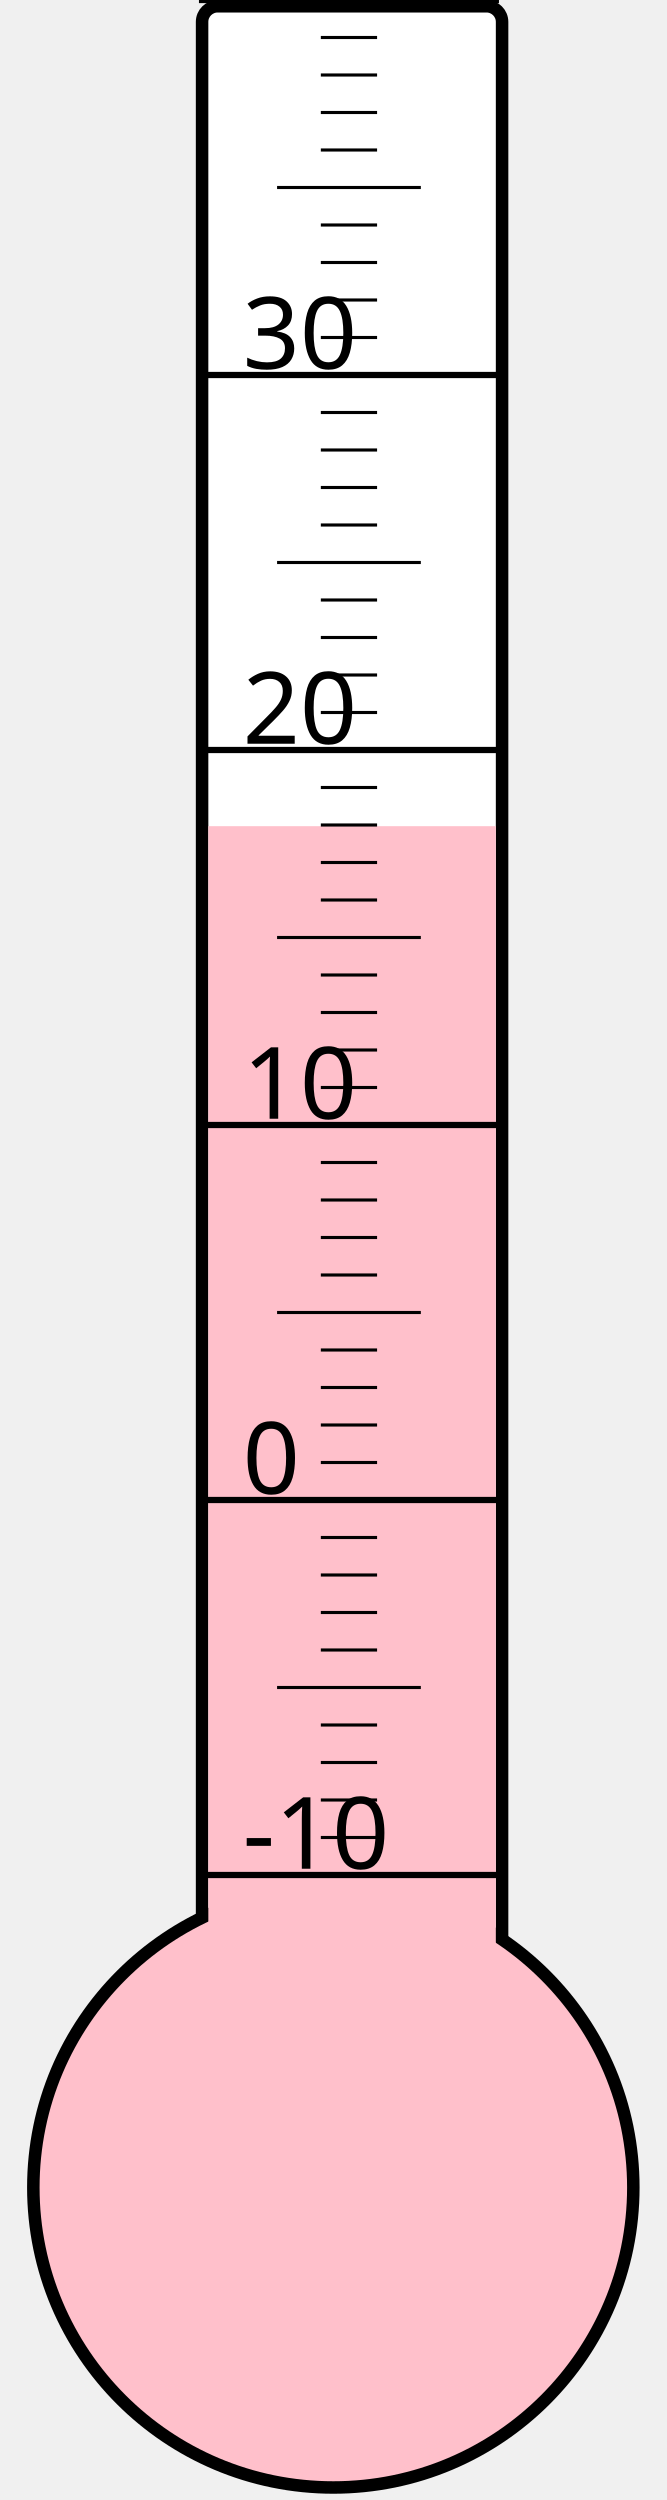
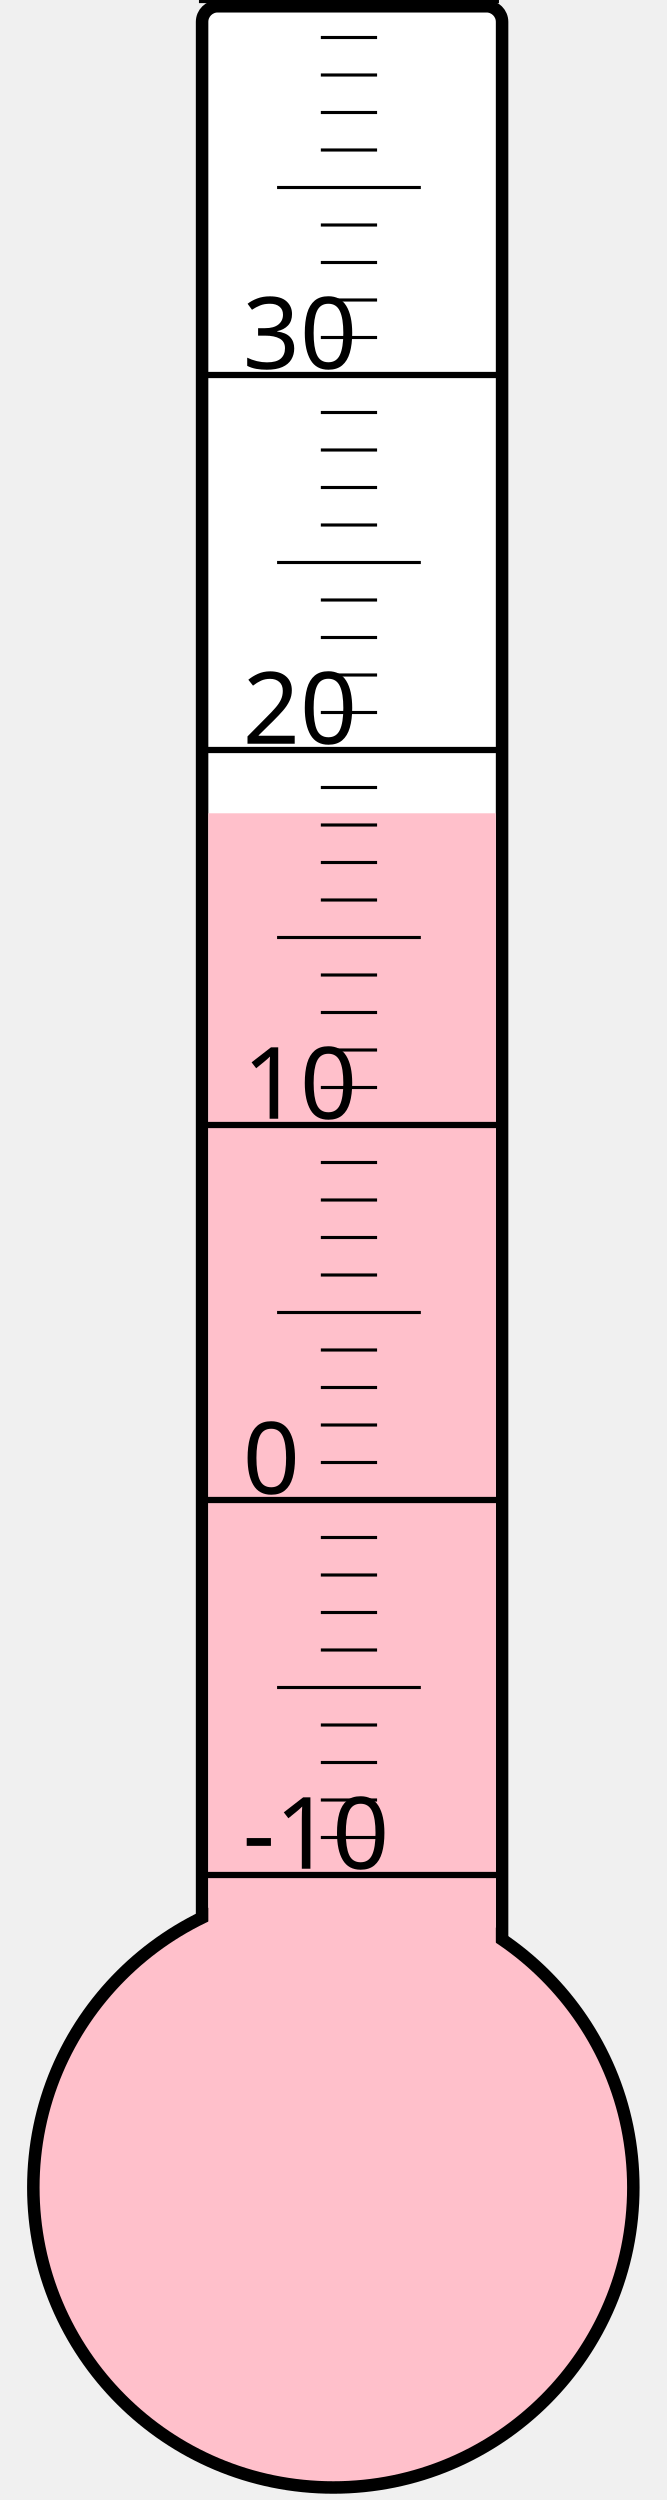
<svg xmlns="http://www.w3.org/2000/svg" width="40px" height="150px" viewBox="0 0 200 800">
  <rect width="200" height="800" x="0" y="0" style="fill: #ffffeb; fill-opacity: 0;" />
  <rect width="96" height="680" x="58" y="2" rx="5" ry="5" style="fill: white; fill-opacity: 1; stroke: black; stroke-width: 4;" />
  <circle cx="100" cy="700" r="96" style="fill: pink; stroke: black; stroke-width: 4;" />
-   <rect width="92" height="435.625" x="60" y="264.375" style="fill: pink; fill-opacity: 1; stroke-width: 0;" />
+   <rect width="92" height="439.75" x="60" y="260.25" style="fill: pink; fill-opacity: 1; stroke-width: 0;" />
  <text x="71" y="598" style="font-family: sans-serif; font-size: 24pt;">-10</text>
  <text x="71" y="478" style="font-family: sans-serif; font-size: 24pt;">0</text>
  <text x="71" y="358" style="font-family: sans-serif; font-size: 24pt;">10</text>
  <text x="71" y="238" style="font-family: sans-serif; font-size: 24pt;">20</text>
  <text x="71" y="118" style="font-family: sans-serif; font-size: 24pt;">30</text>
  <g style="stroke: black;">
    <line x1="57" y1="600" x2="153" y2="600" style="stroke-width: 2;" />
    <line x1="96" y1="588" x2="114" y2="588" style="stroke-width: 1;" />
    <line x1="96" y1="576" x2="114" y2="576" style="stroke-width: 1;" />
    <line x1="96" y1="564" x2="114" y2="564" style="stroke-width: 1;" />
    <line x1="96" y1="552" x2="114" y2="552" style="stroke-width: 1;" />
    <line x1="82" y1="540" x2="128" y2="540" style="stroke-width: 1;" />
    <line x1="96" y1="528" x2="114" y2="528" style="stroke-width: 1;" />
    <line x1="96" y1="516" x2="114" y2="516" style="stroke-width: 1;" />
    <line x1="96" y1="504" x2="114" y2="504" style="stroke-width: 1;" />
    <line x1="96" y1="492" x2="114" y2="492" style="stroke-width: 1;" />
    <line x1="57" y1="480" x2="153" y2="480" style="stroke-width: 2;" />
    <line x1="96" y1="468" x2="114" y2="468" style="stroke-width: 1;" />
    <line x1="96" y1="456" x2="114" y2="456" style="stroke-width: 1;" />
    <line x1="96" y1="444" x2="114" y2="444" style="stroke-width: 1;" />
    <line x1="96" y1="432" x2="114" y2="432" style="stroke-width: 1;" />
    <line x1="82" y1="420" x2="128" y2="420" style="stroke-width: 1;" />
    <line x1="96" y1="408" x2="114" y2="408" style="stroke-width: 1;" />
    <line x1="96" y1="396" x2="114" y2="396" style="stroke-width: 1;" />
    <line x1="96" y1="384" x2="114" y2="384" style="stroke-width: 1;" />
    <line x1="96" y1="372" x2="114" y2="372" style="stroke-width: 1;" />
    <line x1="57" y1="360" x2="153" y2="360" style="stroke-width: 2;" />
    <line x1="96" y1="348" x2="114" y2="348" style="stroke-width: 1;" />
    <line x1="96" y1="336" x2="114" y2="336" style="stroke-width: 1;" />
    <line x1="96" y1="324" x2="114" y2="324" style="stroke-width: 1;" />
    <line x1="96" y1="312" x2="114" y2="312" style="stroke-width: 1;" />
    <line x1="82" y1="300" x2="128" y2="300" style="stroke-width: 1;" />
    <line x1="96" y1="288" x2="114" y2="288" style="stroke-width: 1;" />
    <line x1="96" y1="276" x2="114" y2="276" style="stroke-width: 1;" />
    <line x1="96" y1="264" x2="114" y2="264" style="stroke-width: 1;" />
    <line x1="96" y1="252" x2="114" y2="252" style="stroke-width: 1;" />
    <line x1="57" y1="240" x2="153" y2="240" style="stroke-width: 2;" />
    <line x1="96" y1="228" x2="114" y2="228" style="stroke-width: 1;" />
    <line x1="96" y1="216" x2="114" y2="216" style="stroke-width: 1;" />
    <line x1="96" y1="204" x2="114" y2="204" style="stroke-width: 1;" />
    <line x1="96" y1="192" x2="114" y2="192" style="stroke-width: 1;" />
    <line x1="82" y1="180" x2="128" y2="180" style="stroke-width: 1;" />
    <line x1="96" y1="168" x2="114" y2="168" style="stroke-width: 1;" />
    <line x1="96" y1="156" x2="114" y2="156" style="stroke-width: 1;" />
    <line x1="96" y1="144" x2="114" y2="144" style="stroke-width: 1;" />
    <line x1="96" y1="132" x2="114" y2="132" style="stroke-width: 1;" />
    <line x1="57" y1="120" x2="153" y2="120" style="stroke-width: 2;" />
    <line x1="96" y1="108" x2="114" y2="108" style="stroke-width: 1;" />
    <line x1="96" y1="96" x2="114" y2="96" style="stroke-width: 1;" />
    <line x1="96" y1="84" x2="114" y2="84" style="stroke-width: 1;" />
    <line x1="96" y1="72" x2="114" y2="72" style="stroke-width: 1;" />
    <line x1="82" y1="60" x2="128" y2="60" style="stroke-width: 1;" />
    <line x1="96" y1="48" x2="114" y2="48" style="stroke-width: 1;" />
    <line x1="96" y1="36" x2="114" y2="36" style="stroke-width: 1;" />
    <line x1="96" y1="24" x2="114" y2="24" style="stroke-width: 1;" />
    <line x1="96" y1="12" x2="114" y2="12" style="stroke-width: 1;" />
    <line x1="57" y1="0" x2="153" y2="0" style="stroke-width: 2;" />
  </g>
</svg>
